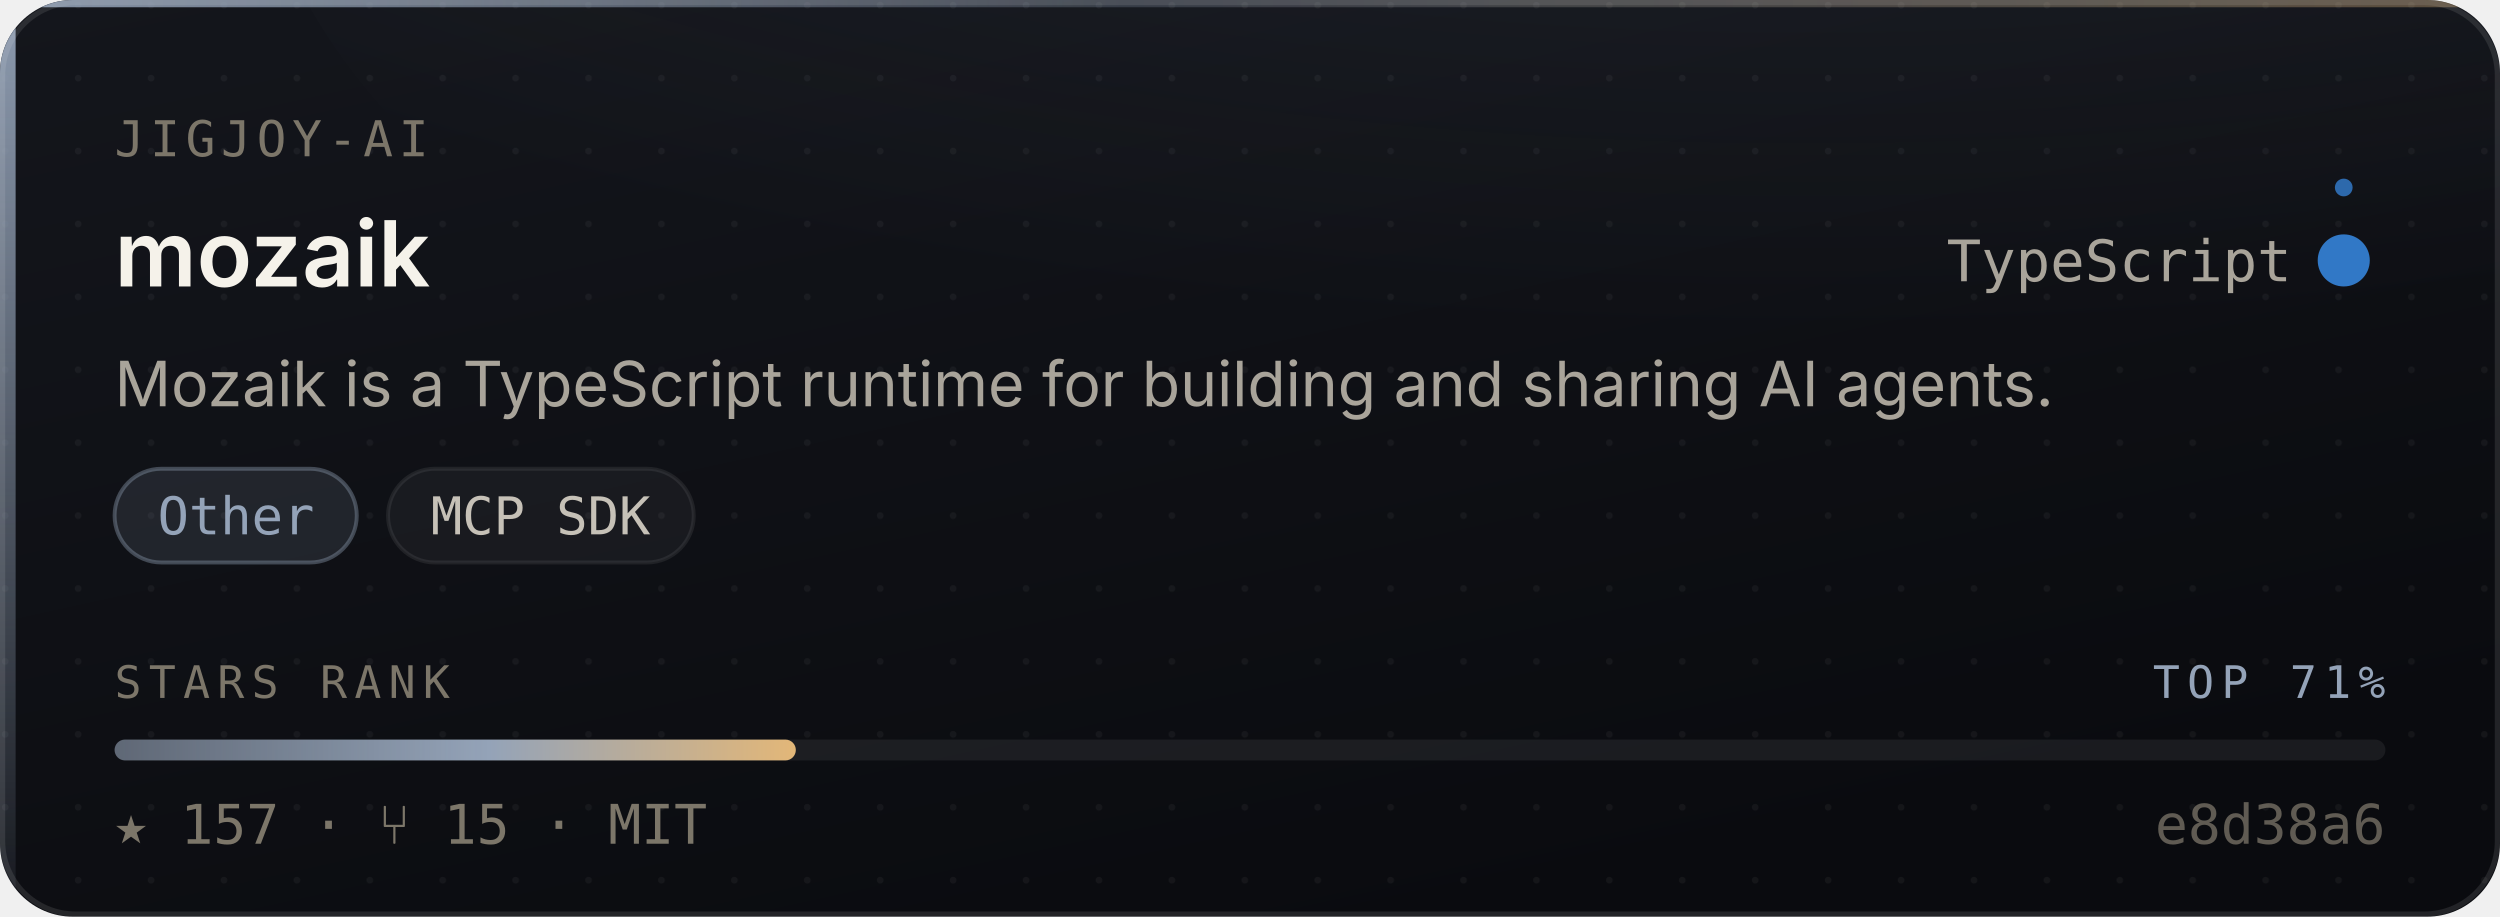
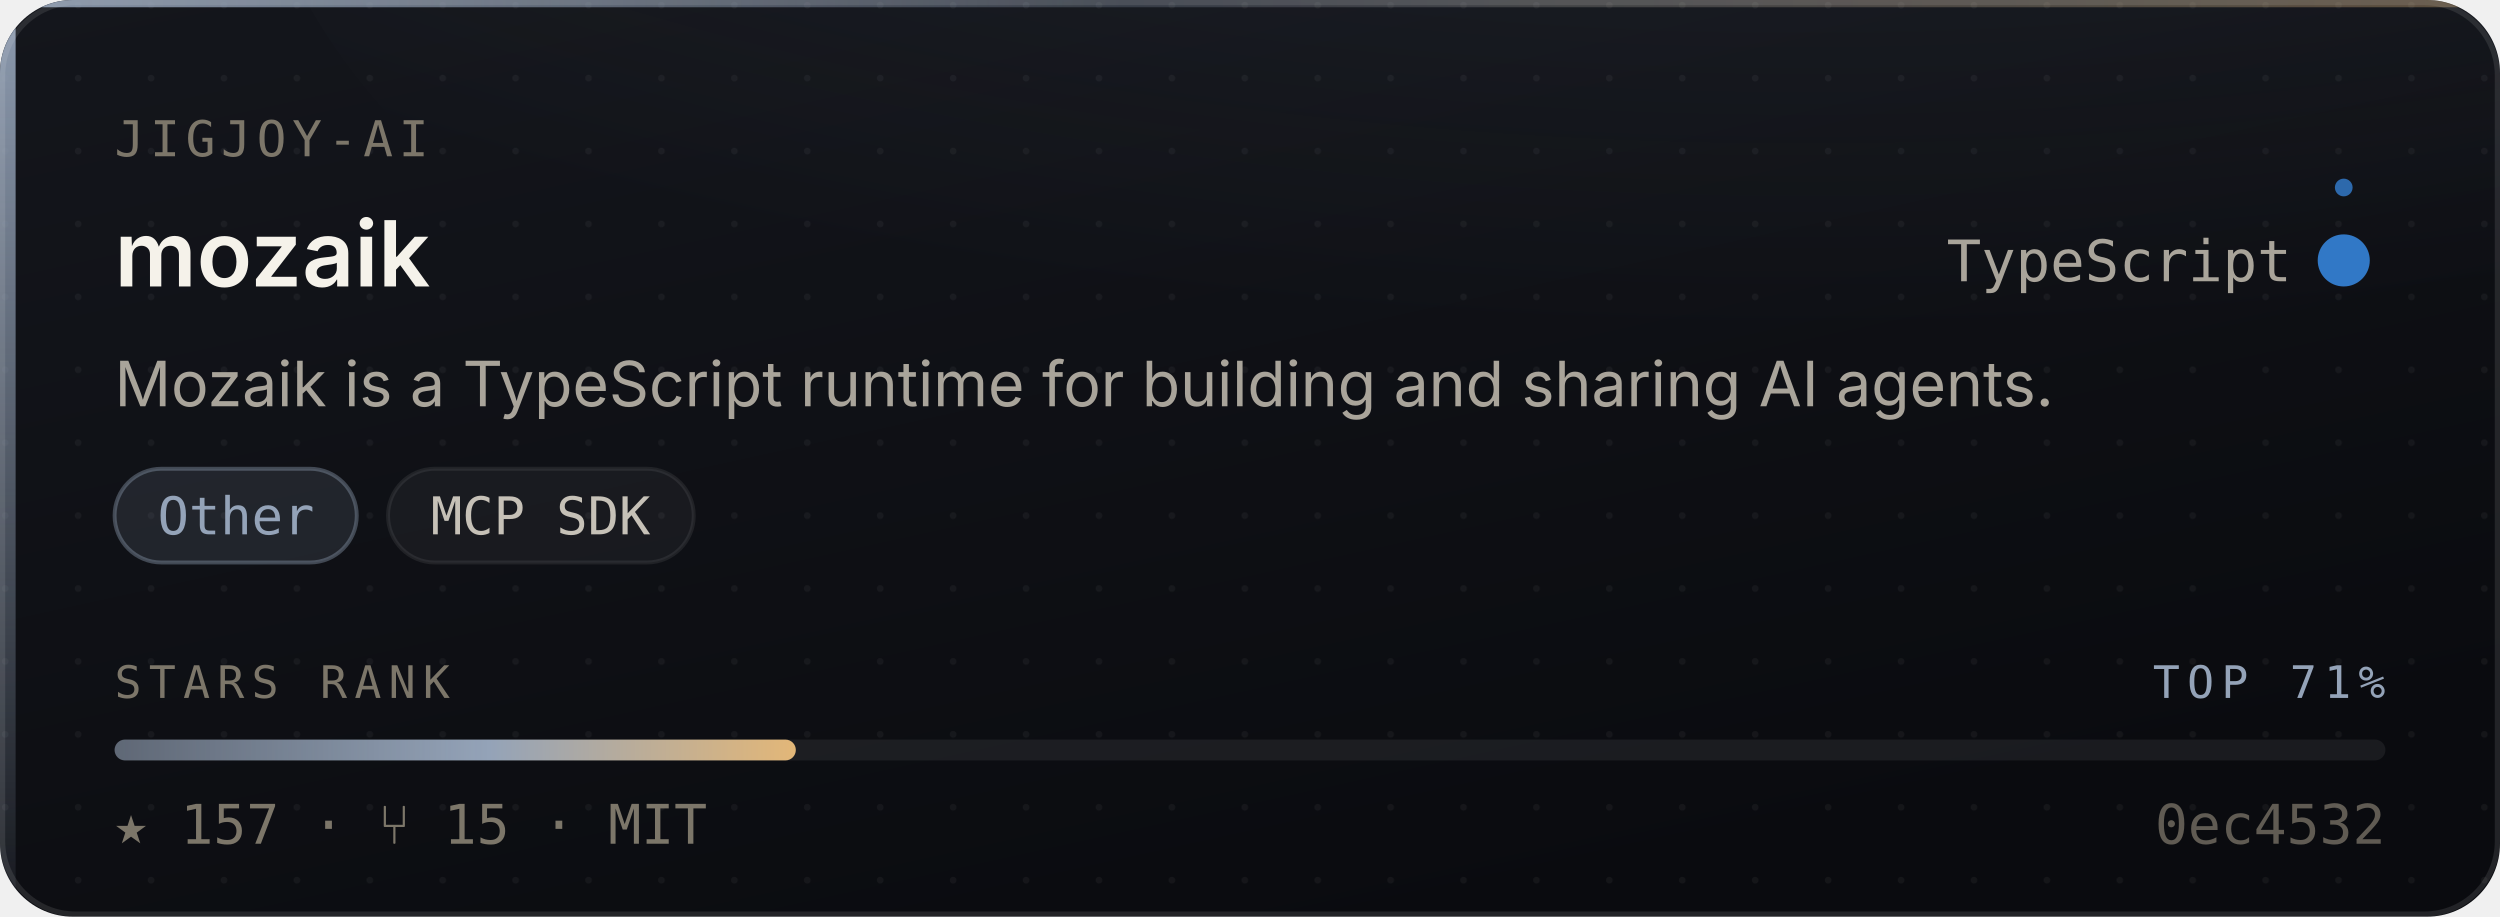
<svg xmlns="http://www.w3.org/2000/svg" width="480" height="176" viewBox="0 0 480 176" role="img" aria-label="jigjoy-ai/mozaik — Other, 157 stars, top 71% of this corpus">
  <style>
    /* Motion is additive decoration. With reduced motion requested the whole
       motion layer is hidden and the card is still complete and correct. */
    @media (prefers-reduced-motion: reduce){ .mo{ display:none } }
  </style>
  <defs>
    <linearGradient id="surface" x1="0" y1="0" x2="0.6" y2="1">
      <stop offset="0" stop-color="#14161C" />
      <stop offset="1" stop-color="#0A0B0F" />
    </linearGradient>
    <linearGradient id="edge" x1="0" y1="0" x2="1" y2="0">
      <stop offset="0" stop-color="#94A3B8" stop-opacity="0.9" />
      <stop offset="0.45" stop-color="#94A3B8" stop-opacity="0.25" />
      <stop offset="1" stop-color="#E3B778" stop-opacity="0.35" />
    </linearGradient>
    <linearGradient id="rail" x1="0" y1="0" x2="0" y2="1">
      <stop offset="0" stop-color="#94A3B8" stop-opacity="0.95" />
      <stop offset="1" stop-color="#94A3B8" stop-opacity="0.06" />
    </linearGradient>
    <radialGradient id="glow" cx="0.5" cy="0" r="0.85">
      <stop offset="0" stop-color="#94A3B8" stop-opacity="0.20" />
      <stop offset="1" stop-color="#94A3B8" stop-opacity="0" />
    </radialGradient>
    <linearGradient id="sheen" x1="0" y1="0" x2="1" y2="0">
      <stop offset="0" stop-color="#ffffff" stop-opacity="0" />
      <stop offset="0.5" stop-color="#ffffff" stop-opacity="0.055" />
      <stop offset="1" stop-color="#ffffff" stop-opacity="0" />
    </linearGradient>
    <linearGradient id="rankFill" x1="0" y1="0" x2="1" y2="0">
      <stop offset="0" stop-color="rgba(148,163,184,0.55)" />
      <stop offset="0.55" stop-color="#94A3B8" />
      <stop offset="1" stop-color="#E3B778" />
    </linearGradient>
    <pattern id="dots" width="14" height="14" patternUnits="userSpaceOnUse">
      <circle cx="1" cy="1" r="0.65" fill="#ffffff" opacity="0.045" />
    </pattern>
    <clipPath id="frame">
      <rect x="0" y="0" width="480" height="176" rx="14" />
    </clipPath>
  </defs>
  <g clip-path="url(#frame)">
    <rect width="480" height="176" fill="url(#surface)" />
    <rect width="480" height="176" fill="url(#dots)" />
    <ellipse cx="345.6" cy="-40" rx="297.6" ry="150" fill="url(#glow)" />
    <rect x="0" y="0" width="3" height="176" fill="url(#rail)" />
    <rect x="0" y="0" width="480" height="1.4" fill="url(#edge)" />
  </g>
  <rect x="0.5" y="0.5" width="479" height="175" rx="14" fill="none" stroke="rgba(255,255,255,0.10)" stroke-width="1" />
  <g class="mo" clip-path="url(#frame)">
    <rect x="-150" y="0" width="130" height="176" fill="url(#sheen)">
      <animate attributeName="x" values="-150;500" dur="5.5s" repeatCount="indefinite" />
    </rect>
    <circle r="2.6" fill="#94A3B8" opacity="0">
      <animateMotion dur="3.4s" repeatCount="indefinite" calcMode="linear" keyPoints="0.04;0.96" keyTimes="0;1" path="M1.5 0 L1.5 176" />
      <animate attributeName="opacity" values="0;0.95;0.95;0" keyTimes="0;0.12;0.82;1" dur="3.4s" repeatCount="indefinite" />
    </circle>
  </g>
  <text x="22" y="30" font-size="9.5" letter-spacing="1.1" fill="#7C7669" font-family="ui-monospace,SFMono-Regular,'SF Mono',Menlo,monospace">JIGJOY-AI</text>
  <text x="22" y="55" font-size="17.5" font-weight="600" fill="#F5F2EA" font-family="-apple-system,BlinkMacSystemFont,'Segoe UI',Inter,Helvetica,Arial,sans-serif">mozaik</text>
  <text x="440" y="54" font-size="11" fill="#A9A49A" text-anchor="end" font-family="ui-monospace,SFMono-Regular,'SF Mono',Menlo,monospace">TypeScript</text>
  <circle cx="450" cy="50" r="4.5" fill="#3178c6" />
  <g class="mo">
    <g>
      <animateTransform attributeName="transform" type="rotate" from="0 450 50" to="360 450 50" dur="7s" repeatCount="indefinite" />
      <circle cx="450" cy="36" r="1.7" fill="#3178c6" opacity="0.85" />
    </g>
    <circle cx="450" cy="50" r="4.5" fill="none" stroke="#3178c6" stroke-width="1">
      <animate attributeName="r" values="4.5;11;4.5" dur="4s" repeatCount="indefinite" />
      <animate attributeName="stroke-opacity" values="0.5;0;0.5" dur="4s" repeatCount="indefinite" />
    </circle>
  </g>
  <text x="22" y="78" font-size="12" fill="#A9A49A" font-family="-apple-system,BlinkMacSystemFont,'Segoe UI',Inter,Helvetica,Arial,sans-serif">Mozaik is a TypeScript runtime for building and sharing AI agents.</text>
  <rect x="22.0" y="90" width="46.5" height="18" rx="9" fill="rgba(148,163,184,0.14)" stroke="rgba(148,163,184,0.38)" stroke-width="0.75" />
  <text x="45.3" y="102.6" font-size="10" fill="#94A3B8" text-anchor="middle" font-family="ui-monospace,SFMono-Regular,'SF Mono',Menlo,monospace">Other</text>
  <rect x="74.5" y="90" width="58.7" height="18" rx="9" fill="rgba(255,255,255,0.045)" stroke="rgba(255,255,255,0.075)" stroke-width="0.75" />
  <text x="103.8" y="102.6" font-size="10" fill="#C6C1B7" text-anchor="middle" font-family="ui-monospace,SFMono-Regular,'SF Mono',Menlo,monospace">MCP SDK</text>
  <text x="22" y="134" font-size="8.6" letter-spacing="1.4" fill="#7C7669" font-family="ui-monospace,SFMono-Regular,'SF Mono',Menlo,monospace">STARS RANK</text>
  <text x="458" y="134" font-size="8.6" letter-spacing="1.4" fill="#94A3B8" text-anchor="end" font-family="ui-monospace,SFMono-Regular,'SF Mono',Menlo,monospace">TOP 71%</text>
  <rect x="22" y="142" width="436" height="4" rx="2" fill="rgba(255,255,255,0.07)" />
  <rect x="22" y="142" width="130.8" height="4" rx="2" fill="url(#rankFill)">
    <animate attributeName="width" from="0" to="130.8" dur="1.1s" fill="freeze" calcMode="spline" keySplines="0.16 1 0.3 1" keyTimes="0;1" />
  </rect>
  <text x="22" y="162" font-size="10.5" fill="#7C7669" font-family="ui-monospace,SFMono-Regular,'SF Mono',Menlo,monospace">★ 157   ·   ⑂ 15   ·   MIT</text>
-   <text x="458" y="162" font-size="10.5" fill="#7C7669" text-anchor="end" font-family="ui-monospace,SFMono-Regular,'SF Mono',Menlo,monospace" opacity="0.75">e8d38a6</text>
+   <text x="458" y="162" font-size="10.5" fill="#7C7669" text-anchor="end" font-family="ui-monospace,SFMono-Regular,'SF Mono',Menlo,monospace" opacity="0.75">0ec4532</text>
</svg>
